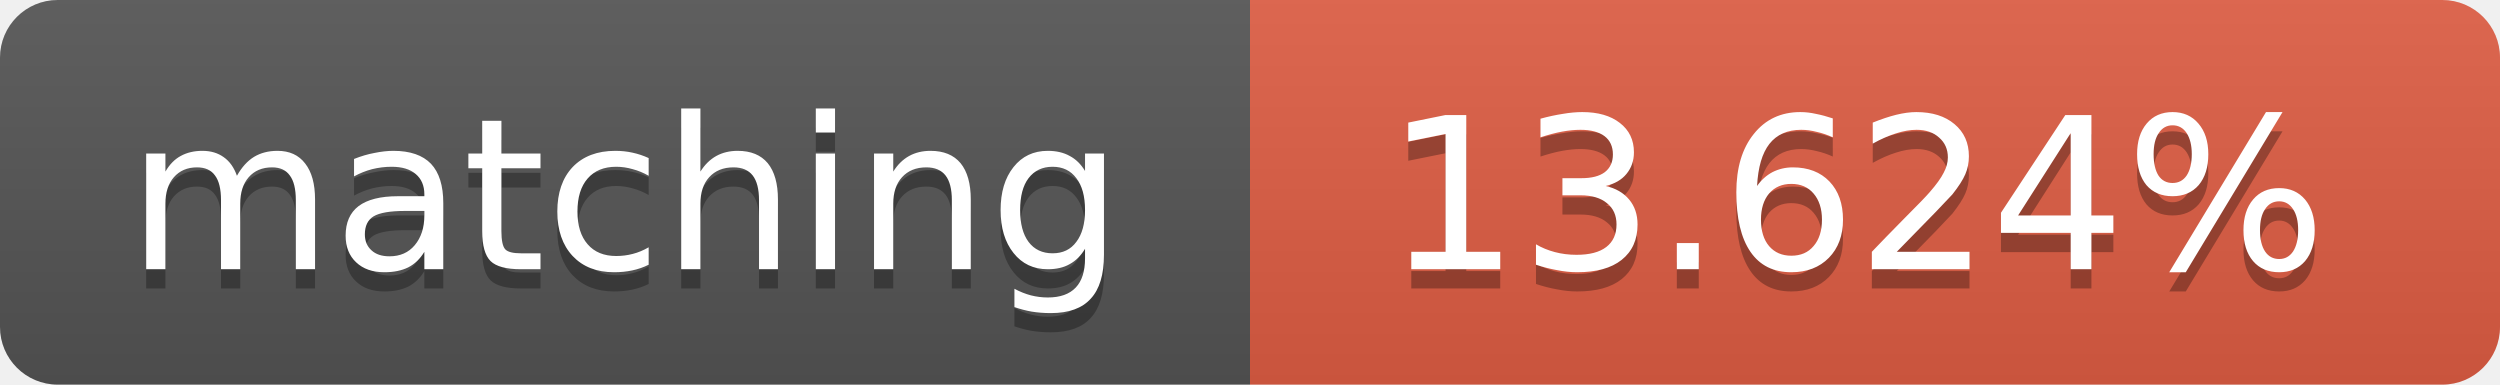
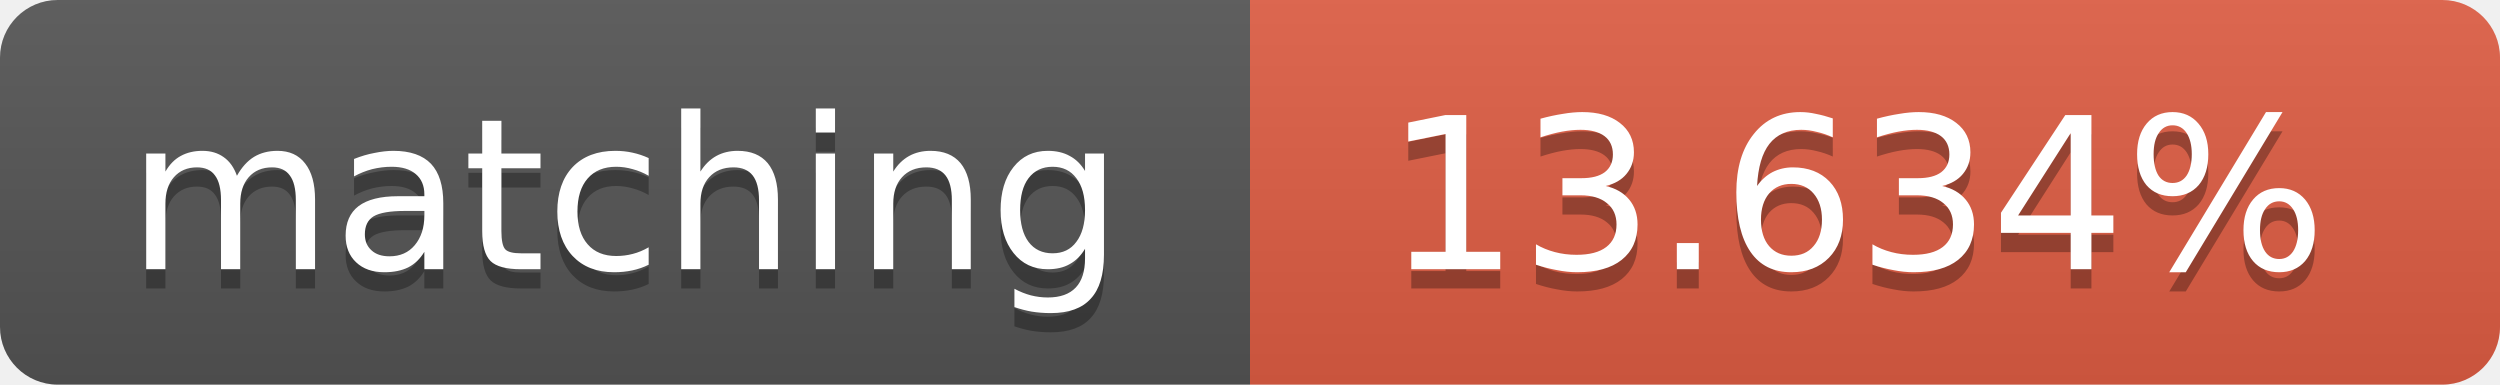
<svg xmlns="http://www.w3.org/2000/svg" width="130" height="20">
  <linearGradient id="b" x2="0" y2="100%">
    <stop offset="0" stop-color="#bbb" stop-opacity=".1" />
    <stop offset="1" stop-opacity=".1" />
  </linearGradient>
  <clipPath id="a">
    <rect width="130" height="20" rx="3" fill="#fff" />
  </clipPath>
  <g clip-path="url(#a)">
    <path fill="#555" d="M0 0h65v20H0z" />
    <path fill="#e05d44" d="M65 0h65v20H65z" />
    <path fill="url(#b)" d="M0 0h130v20H0z" />
  </g>
  <g fill="#fff" text-anchor="middle" font-family="DejaVu Sans,Verdana,Geneva,sans-serif" font-size="11">
    <text x="32.5" y="15" fill="#010101" fill-opacity=".3">matching</text>
    <text x="32.5" y="14">matching</text>
-     <text x="96.5" y="15" fill="#010101" fill-opacity=".3">13.624%</text>
-     <text x="96.5" y="14">13.624%</text>
+     <text x="96.5" y="15" fill="#010101" fill-opacity=".3">13.634%</text>
+     <text x="96.5" y="14">13.634%</text>
  </g>
</svg>
